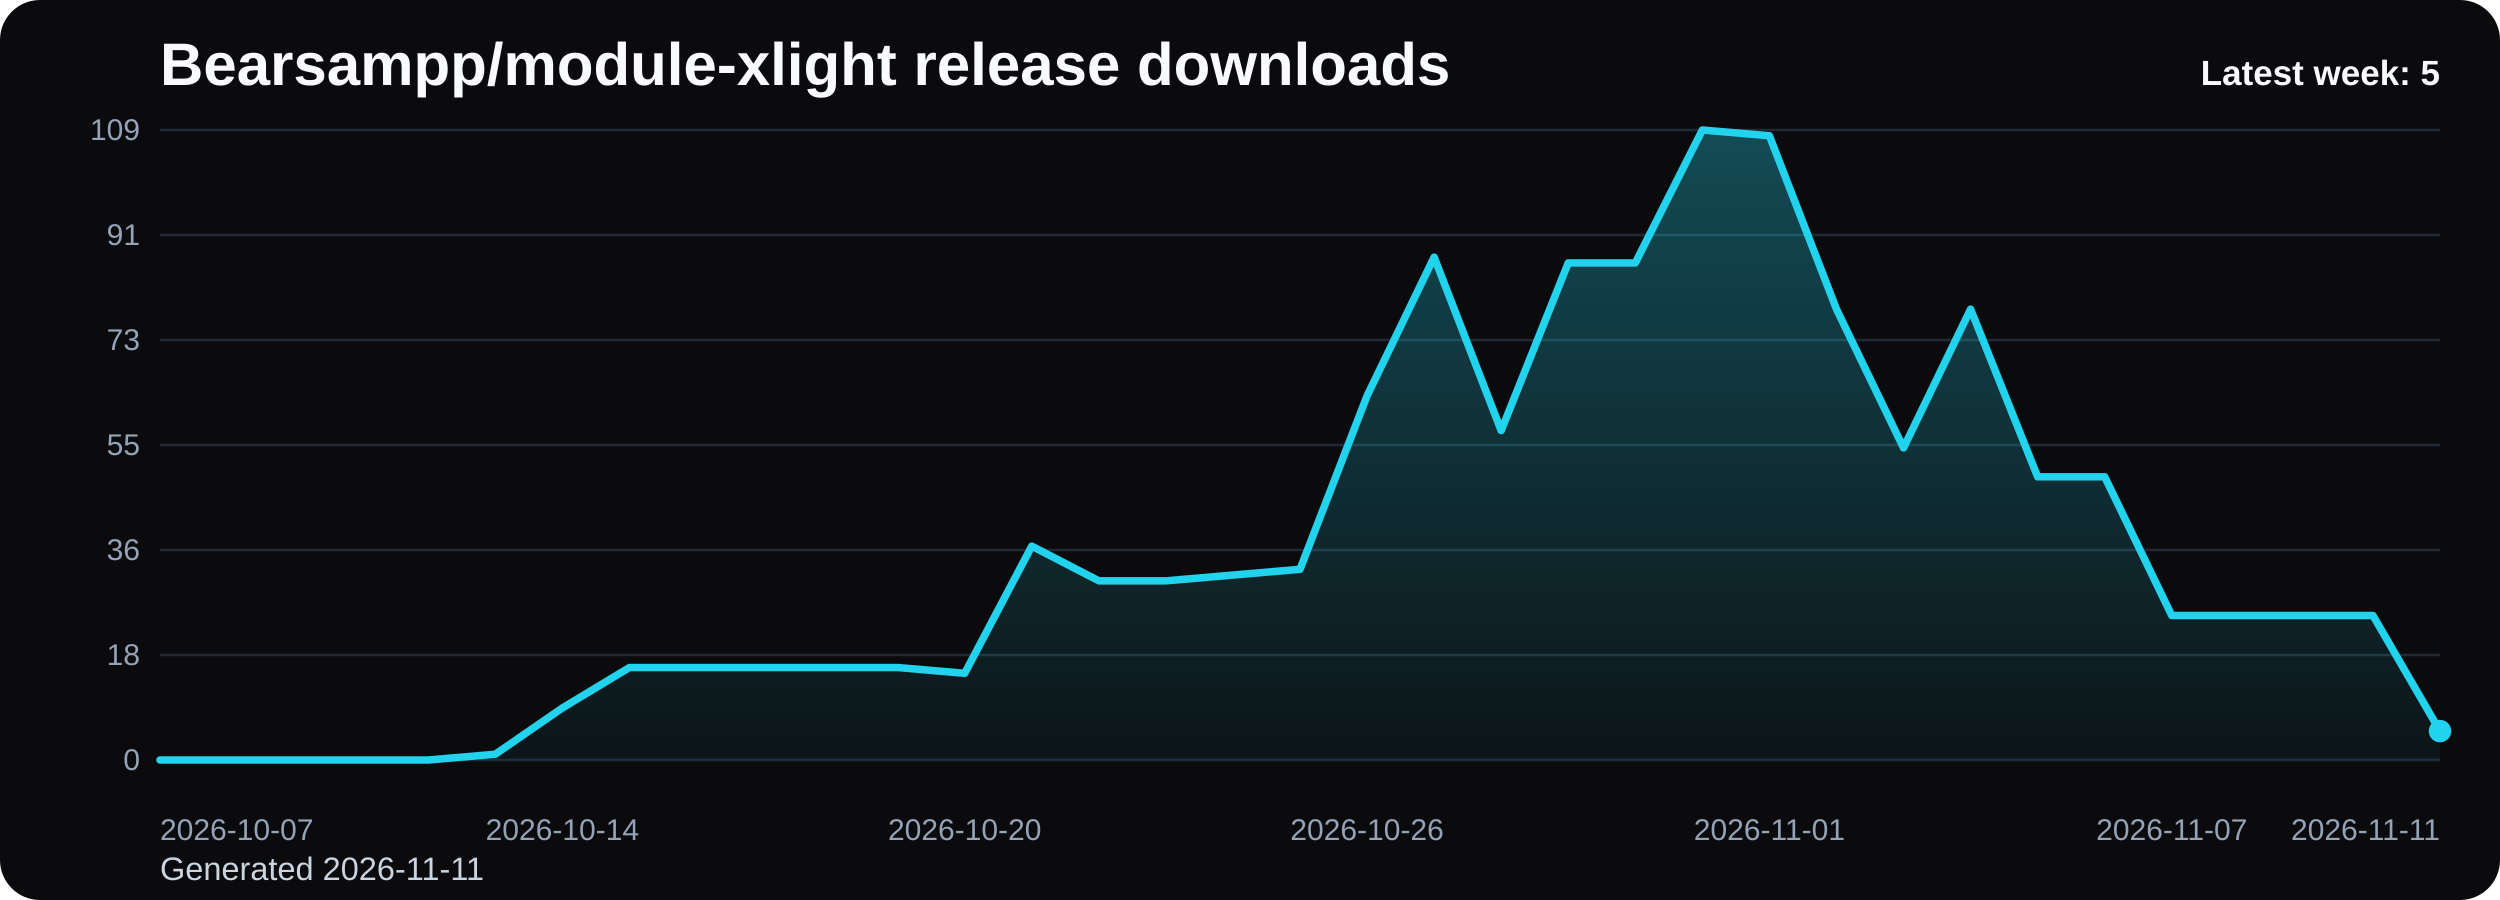
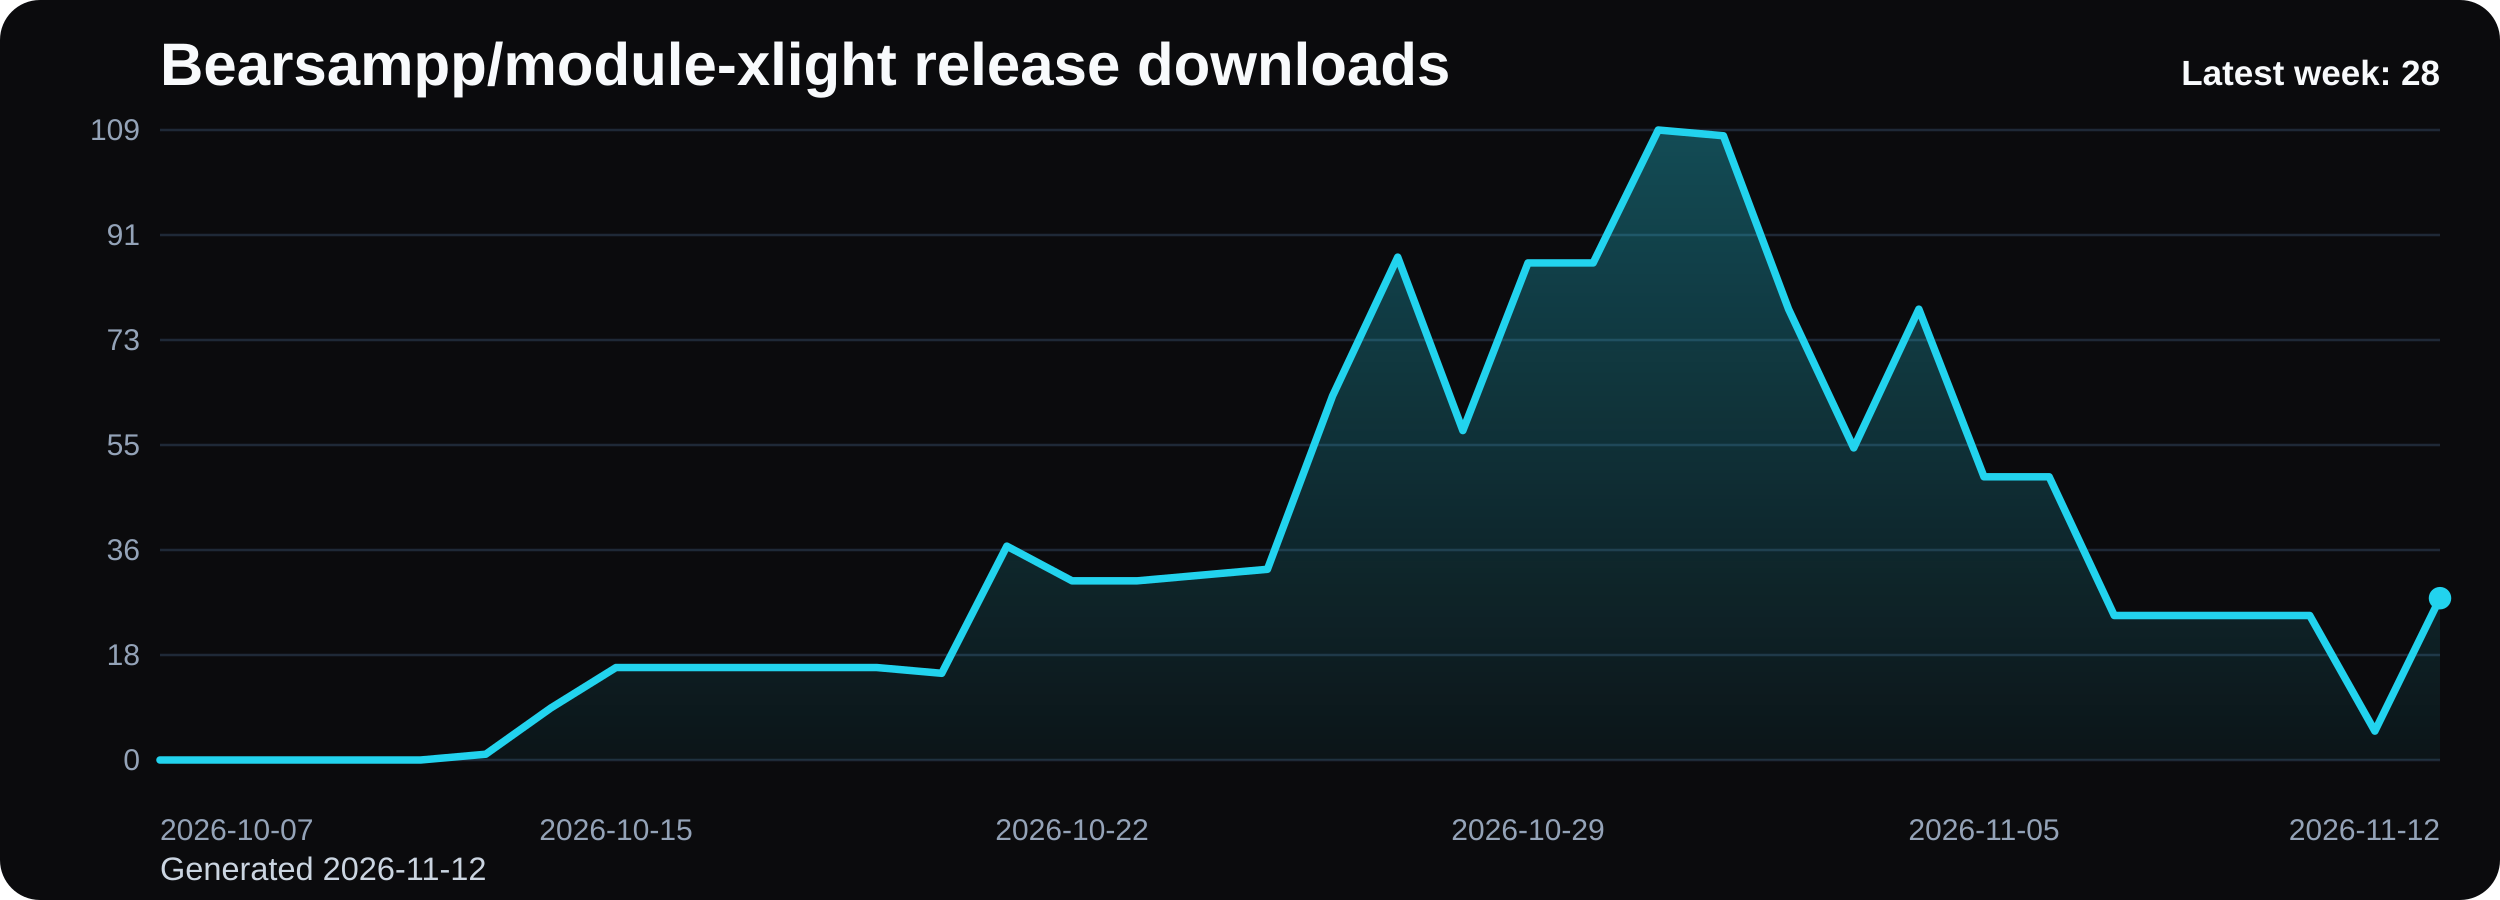
<svg xmlns="http://www.w3.org/2000/svg" viewBox="0 0 1000 360" role="img" aria-label="Bearsampp/module-xlight release downloads chart">
  <defs>
    <linearGradient id="fill-weekly-black" x1="0" y1="0" x2="0" y2="1">
      <stop offset="0%" stop-color="#22d3ee" stop-opacity="0.32" />
      <stop offset="100%" stop-color="#22d3ee" stop-opacity="0.05" />
    </linearGradient>
    <style>
      .bg { fill: #0b0b0d; }
      .title { font: 700 24px Arial, sans-serif; fill: #f8fafc; }
      .sub { font: 400 13px Arial, sans-serif; fill: #cbd5e1; }
      .grid { stroke: #1f2937; stroke-width: 1; }
      .axis { font: 400 12px Arial, sans-serif; fill: #94a3b8; }
      .line { fill: none; stroke: #22d3ee; stroke-width: 3; stroke-linecap: round; stroke-linejoin: round; }
      .dot { fill: #22d3ee; }
      .value { font: 600 11px Arial, sans-serif; fill: #cbd5e1; }
      .latest { font: 700 14px Arial, sans-serif; fill: #f8fafc; }
    </style>
  </defs>
  <rect class="bg" x="0" y="0" width="1000" height="360" rx="16" />
  <text class="title" x="64" y="34">Bearsampp/module-xlight release downloads</text>
-   <text class="sub" x="64" y="352">Generated 2026-11-11</text>
+   <text class="sub" x="64" y="352">Generated 2026-11-12</text>
  <line x1="64" y1="52.00" x2="976" y2="52.00" class="grid" />
  <text x="56" y="56.00" text-anchor="end" class="axis">109</text>
  <line x1="64" y1="94.00" x2="976" y2="94.00" class="grid" />
  <text x="56" y="98.00" text-anchor="end" class="axis">91</text>
  <line x1="64" y1="136.00" x2="976" y2="136.00" class="grid" />
  <text x="56" y="140.00" text-anchor="end" class="axis">73</text>
  <line x1="64" y1="178.00" x2="976" y2="178.00" class="grid" />
  <text x="56" y="182.00" text-anchor="end" class="axis">55</text>
  <line x1="64" y1="220.00" x2="976" y2="220.00" class="grid" />
  <text x="56" y="224.00" text-anchor="end" class="axis">36</text>
  <line x1="64" y1="262.00" x2="976" y2="262.00" class="grid" />
  <text x="56" y="266.00" text-anchor="end" class="axis">18</text>
  <line x1="64" y1="304.00" x2="976" y2="304.00" class="grid" />
  <text x="56" y="308.00" text-anchor="end" class="axis">0</text>
-   <path d="M 64.00 304 L 64.00 304.00 L 90.82 304.00 L 117.65 304.00 L 144.47 304.00 L 171.29 304.00 L 198.12 301.69 L 224.94 283.19 L 251.76 267.01 L 278.59 267.01 L 305.41 267.01 L 332.24 267.01 L 359.06 267.01 L 385.88 269.32 L 412.71 218.46 L 439.53 232.33 L 466.35 232.33 L 493.18 230.02 L 520.00 227.71 L 546.82 158.35 L 573.65 102.86 L 600.47 172.22 L 627.29 105.17 L 654.12 105.17 L 680.94 52.00 L 707.76 54.31 L 734.59 123.67 L 761.41 179.16 L 788.24 123.67 L 815.06 190.72 L 841.88 190.72 L 868.71 246.20 L 895.53 246.20 L 922.35 246.20 L 949.18 246.20 L 976.00 292.44 L 976.00 304 Z" fill="url(#fill-weekly-black)" />
-   <polyline class="line" points="64.00,304.00 90.82,304.00 117.65,304.00 144.47,304.00 171.29,304.00 198.12,301.69 224.94,283.19 251.76,267.01 278.59,267.01 305.41,267.01 332.24,267.01 359.06,267.01 385.88,269.32 412.71,218.46 439.53,232.33 466.35,232.33 493.18,230.02 520.00,227.71 546.82,158.35 573.65,102.86 600.47,172.22 627.29,105.17 654.12,105.17 680.94,52.00 707.76,54.31 734.59,123.67 761.41,179.16 788.24,123.67 815.06,190.72 841.88,190.72 868.71,246.20 895.53,246.20 922.35,246.20 949.18,246.20 976.00,292.44" />
-   <circle class="dot" cx="976.00" cy="292.44" r="4.5" />
+   <path d="M 64.00 304 L 64.00 304.00 L 90.06 304.00 L 116.11 304.00 L 142.17 304.00 L 168.23 304.00 L 194.29 301.69 L 220.34 283.19 L 246.40 267.01 L 272.46 267.01 L 298.51 267.01 L 324.57 267.01 L 350.63 267.01 L 376.69 269.32 L 402.74 218.46 L 428.80 232.33 L 454.86 232.33 L 480.91 230.02 L 506.97 227.71 L 533.03 158.35 L 559.09 102.86 L 585.14 172.22 L 611.20 105.17 L 637.26 105.17 L 663.31 52.00 L 689.37 54.31 L 715.43 123.67 L 741.49 179.16 L 767.54 123.67 L 793.60 190.72 L 819.66 190.72 L 845.71 246.20 L 871.77 246.20 L 897.83 246.20 L 923.89 246.20 L 949.94 292.44 L 976.00 239.27 L 976.00 304 Z" fill="url(#fill-weekly-black)" />
+   <polyline class="line" points="64.00,304.00 90.06,304.00 116.11,304.00 142.17,304.00 168.23,304.00 194.29,301.69 220.34,283.19 246.40,267.01 272.46,267.01 298.51,267.01 324.57,267.01 350.63,267.01 376.69,269.32 402.74,218.46 428.80,232.33 454.86,232.33 480.91,230.02 506.97,227.71 533.03,158.35 559.09,102.86 585.14,172.22 611.20,105.17 637.26,105.17 663.31,52.00 689.37,54.31 715.43,123.67 741.49,179.16 767.54,123.67 793.60,190.72 819.66,190.72 845.71,246.20 871.77,246.20 897.83,246.20 923.89,246.20 949.94,292.44 976.00,239.27" />
+   <circle class="dot" cx="976.00" cy="239.27" r="4.5" />
  <text class="axis" x="64.00" y="336" text-anchor="start">2026-10-07</text>
-   <text class="axis" x="224.94" y="336" text-anchor="middle">2026-10-14</text>
-   <text class="axis" x="385.88" y="336" text-anchor="middle">2026-10-20</text>
-   <text class="axis" x="546.82" y="336" text-anchor="middle">2026-10-26</text>
-   <text class="axis" x="707.76" y="336" text-anchor="middle">2026-11-01</text>
-   <text class="axis" x="868.71" y="336" text-anchor="middle">2026-11-07</text>
-   <text class="axis" x="976.00" y="336" text-anchor="end">2026-11-11</text>
-   <text class="latest" x="976" y="34" text-anchor="end">Latest week: 5</text>
+   <text class="axis" x="246.40" y="336" text-anchor="middle">2026-10-15</text>
+   <text class="axis" x="428.80" y="336" text-anchor="middle">2026-10-22</text>
+   <text class="axis" x="611.20" y="336" text-anchor="middle">2026-10-29</text>
+   <text class="axis" x="793.60" y="336" text-anchor="middle">2026-11-05</text>
+   <text class="axis" x="976.00" y="336" text-anchor="end">2026-11-12</text>
+   <text class="latest" x="976" y="34" text-anchor="end">Latest week: 28</text>
</svg>
